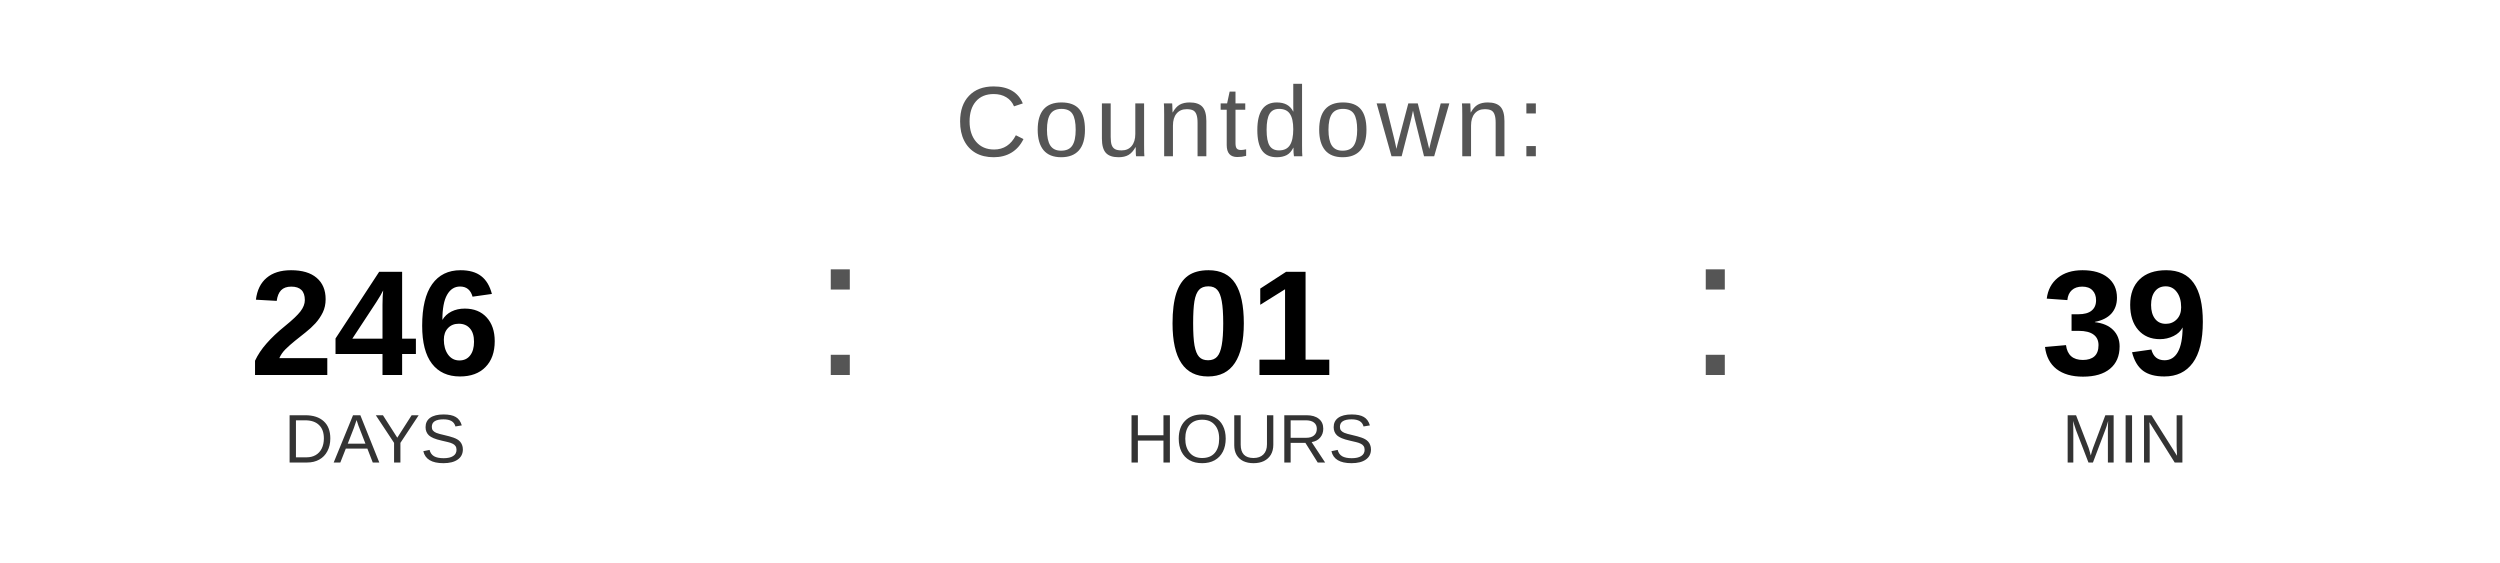
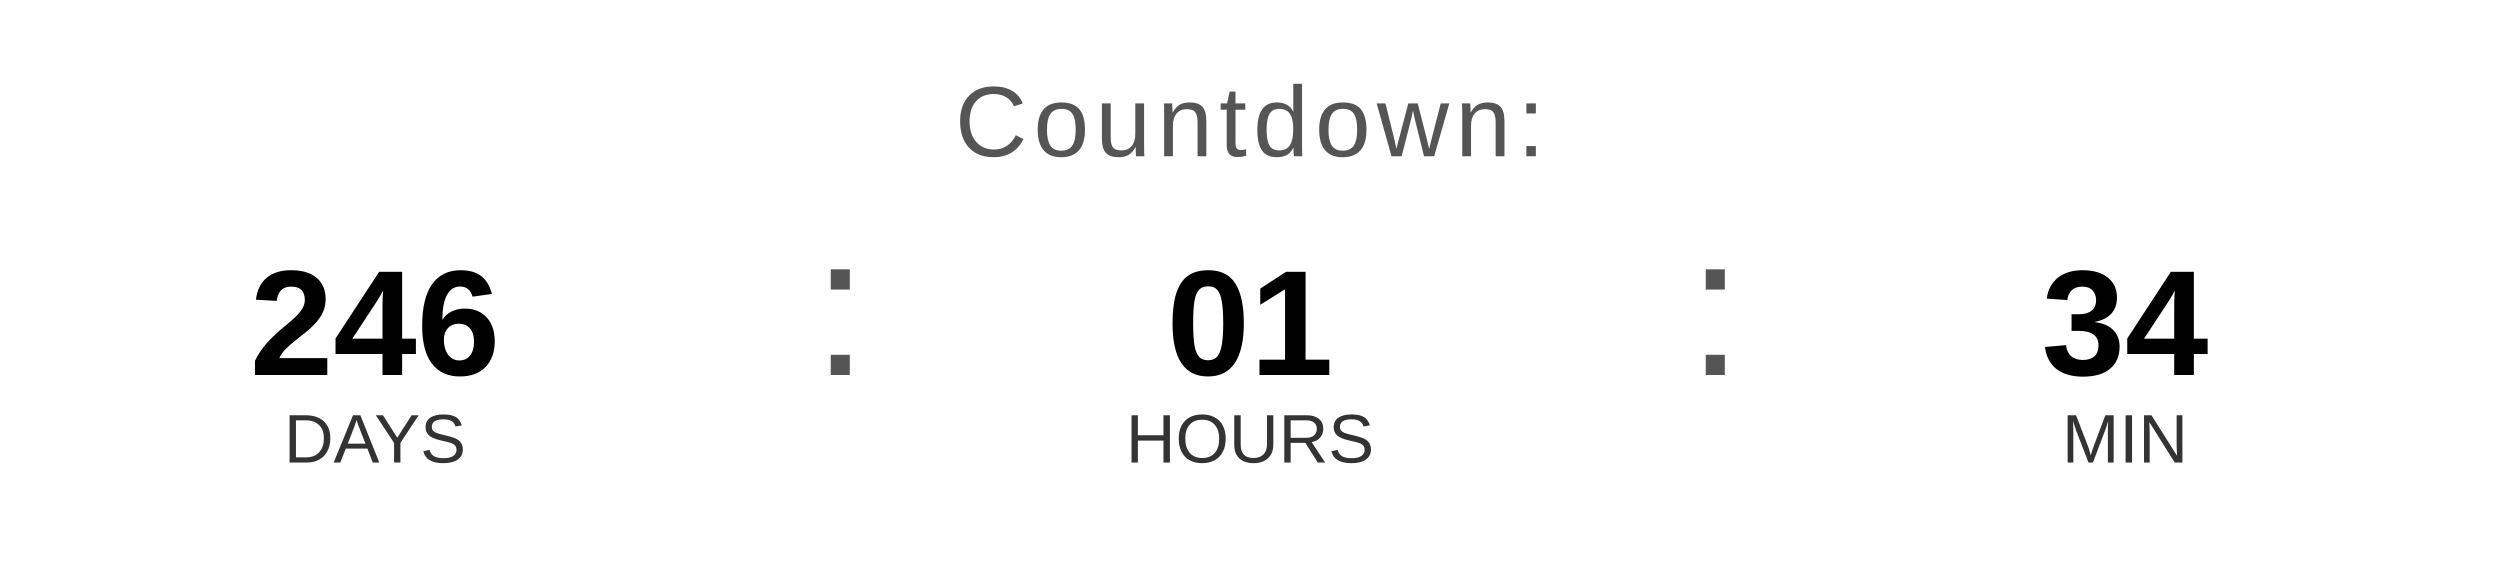
<svg xmlns="http://www.w3.org/2000/svg" width="400" height="90" viewBox="0 0 400 90">
  <text x="200" y="25" font-family="Arial, Helvetica, sans-serif" font-size="16" fill="#555555" text-anchor="middle" letter-spacing="1">
    Countdown:
  </text>
  <text x="60" y="60" font-family="Arial, Helvetica, sans-serif" font-size="24" font-weight="bold" fill="#000000" text-anchor="middle">246</text>
  <text x="60" y="74" font-family="Arial, Helvetica, sans-serif" font-size="11" fill="#333333" text-anchor="middle">DAYS</text>
  <text x="130" y="60" font-family="Arial, sans-serif" font-size="32" fill="#555555">:</text>
  <text x="200" y="60" font-family="Arial, Helvetica, sans-serif" font-size="24" font-weight="bold" fill="#000000" text-anchor="middle">01</text>
  <text x="200" y="74" font-family="Arial, Helvetica, sans-serif" font-size="11" fill="#333333" text-anchor="middle">HOURS</text>
  <text x="270" y="60" font-family="Arial, sans-serif" font-size="32" fill="#555555">:</text>
-   <text x="340" y="60" font-family="Arial, Helvetica, sans-serif" font-size="24" font-weight="bold" fill="#000000" text-anchor="middle">39</text>
+   <text x="340" y="60" font-family="Arial, Helvetica, sans-serif" font-size="24" font-weight="bold" fill="#000000" text-anchor="middle">34</text>
  <text x="340" y="74" font-family="Arial, Helvetica, sans-serif" font-size="11" fill="#333333" text-anchor="middle">MIN</text>
</svg>
